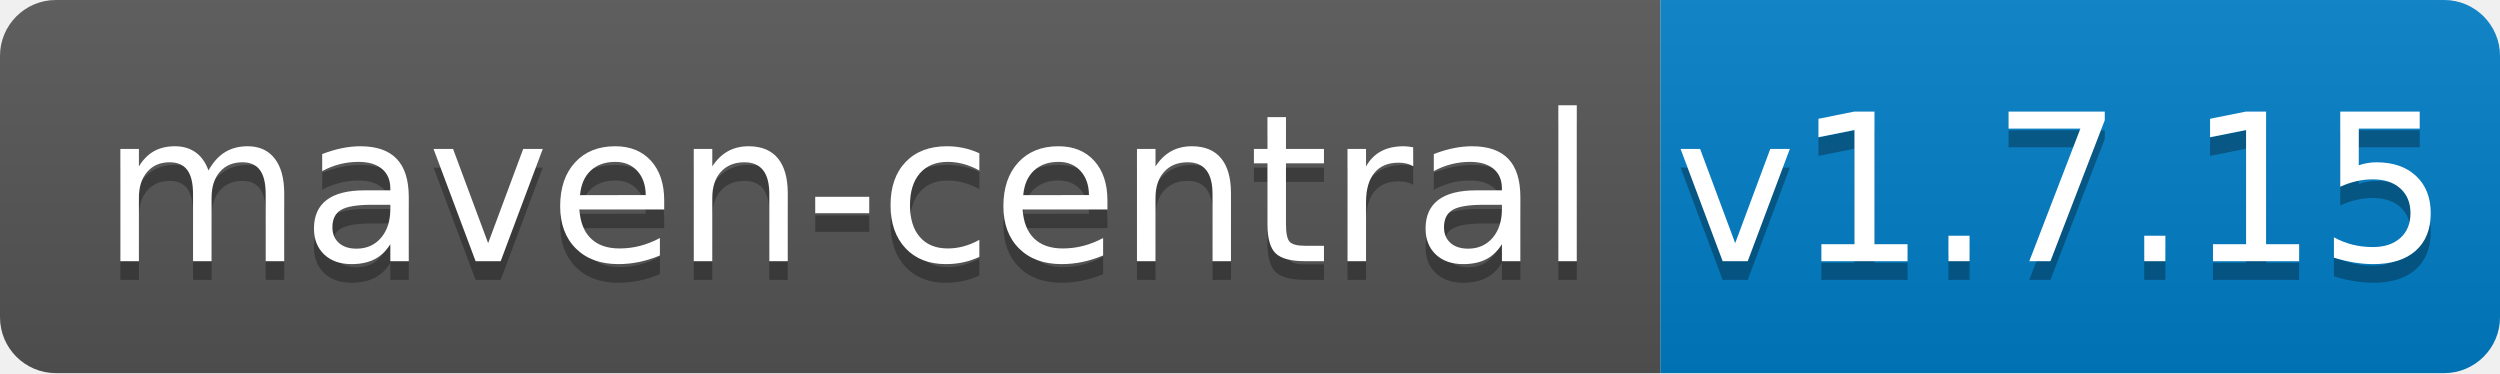
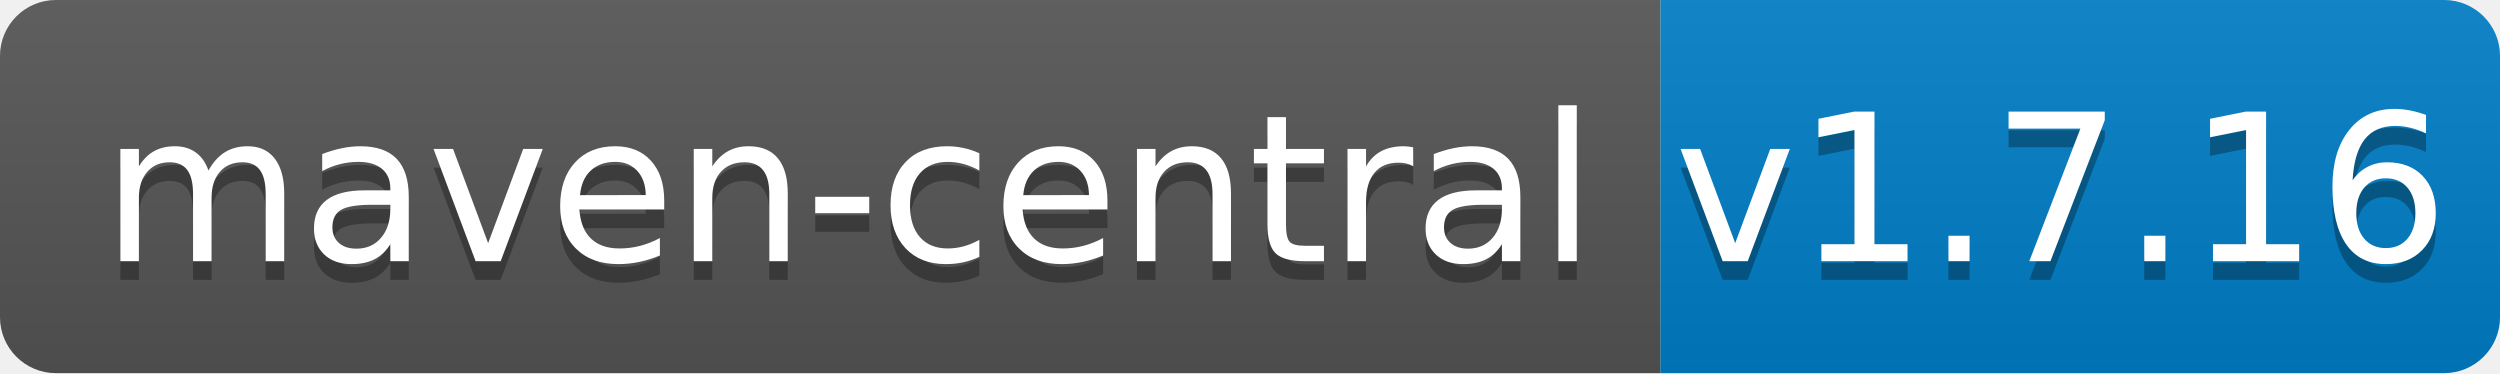
<svg xmlns="http://www.w3.org/2000/svg" width="134" height="20">
  <linearGradient id="b" x2="0" y2="100%">
    <stop offset="0" stop-color="#bbb" stop-opacity=".1" />
    <stop offset="1" stop-opacity=".1" />
  </linearGradient>
  <clipPath id="a">
    <rect width="134" height="20" rx="3" fill="#fff" />
  </clipPath>
  <g clip-path="url(#a)">
    <path fill="#555" d="M0 0h89v20H0z" />
    <path fill="#007ec6" d="M89 0h45v20H89z" />
    <path fill="url(#b)" d="M0 0h134v20H0z" />
  </g>
  <g fill="#fff" text-anchor="middle" font-family="DejaVu Sans,Verdana,Geneva,sans-serif" font-size="110">
    <text x="455" y="150" fill="#010101" fill-opacity=".3" transform="scale(.1)" textLength="790">maven-central</text>
    <text x="455" y="140" transform="scale(.1)" textLength="790">maven-central</text>
-     <text x="1105" y="150" fill="#010101" fill-opacity=".3" transform="scale(.1)" textLength="350">v1.7.15</text>
-     <text x="1105" y="140" transform="scale(.1)" textLength="350">v1.7.15</text>
+     <text x="1105" y="150" fill="#010101" fill-opacity=".3" transform="scale(.1)" textLength="350">v1.7.16</text>
+     <text x="1105" y="140" transform="scale(.1)" textLength="350">v1.7.16</text>
  </g>
</svg>
